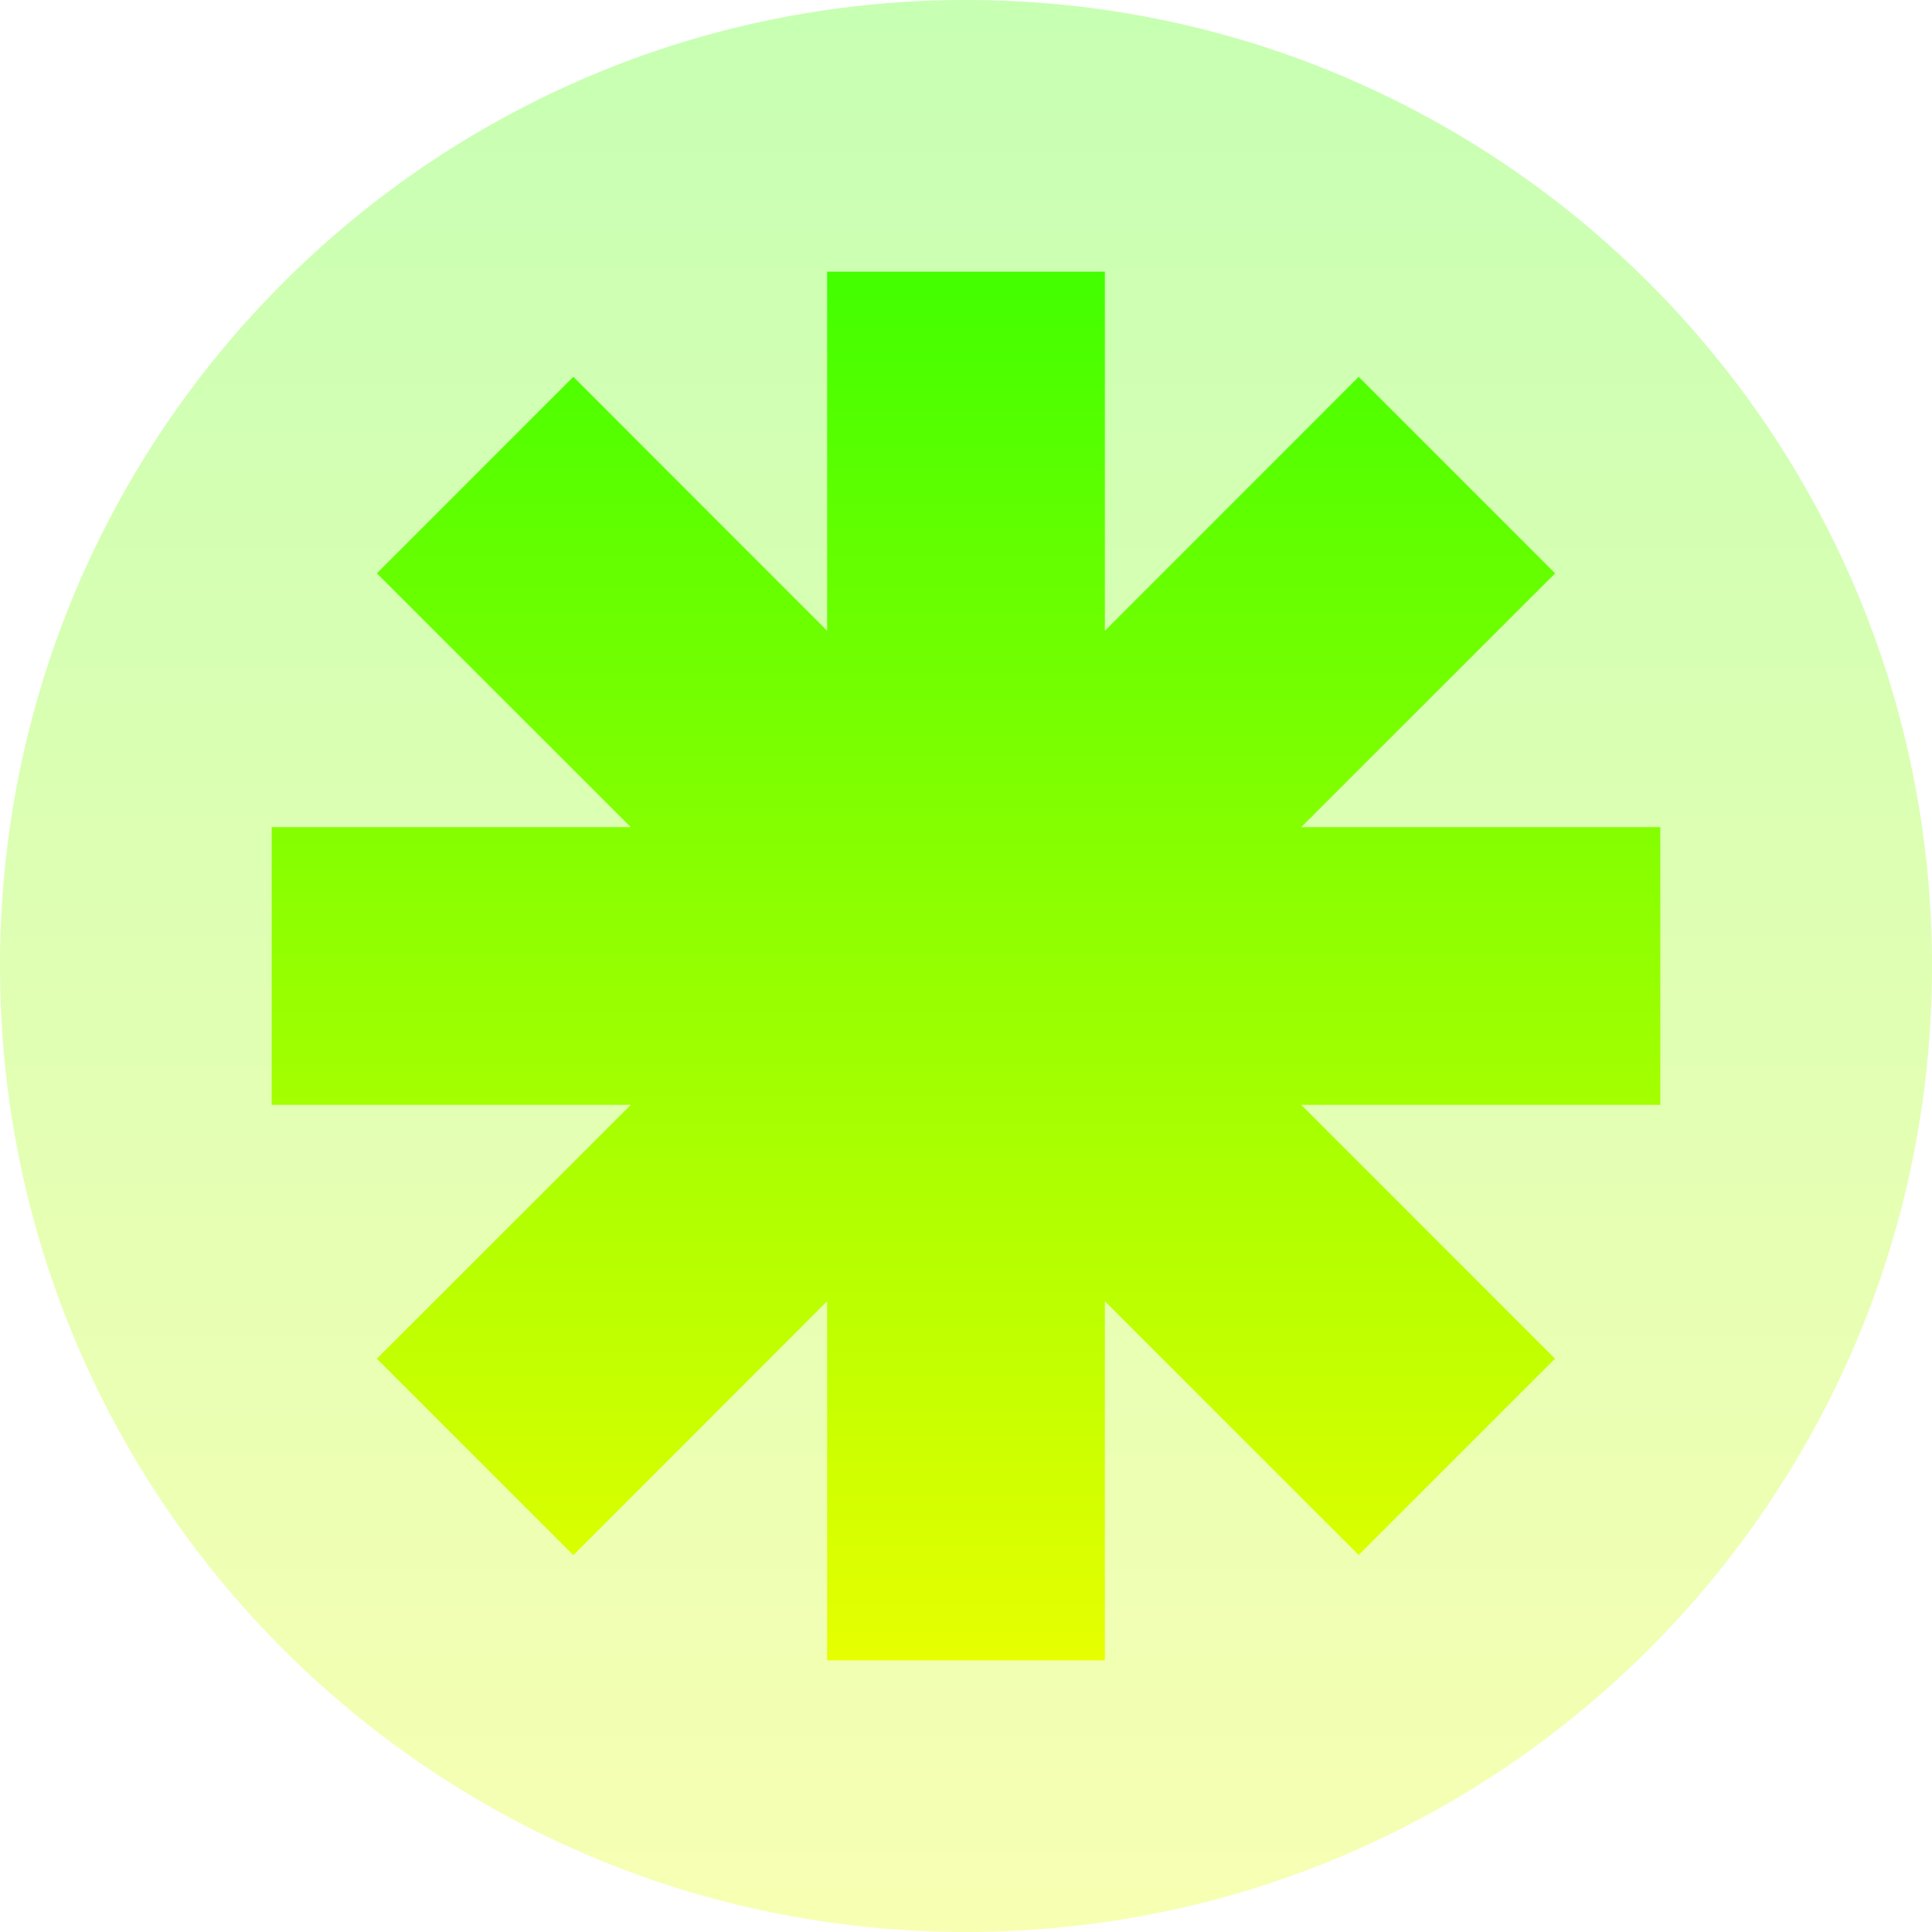
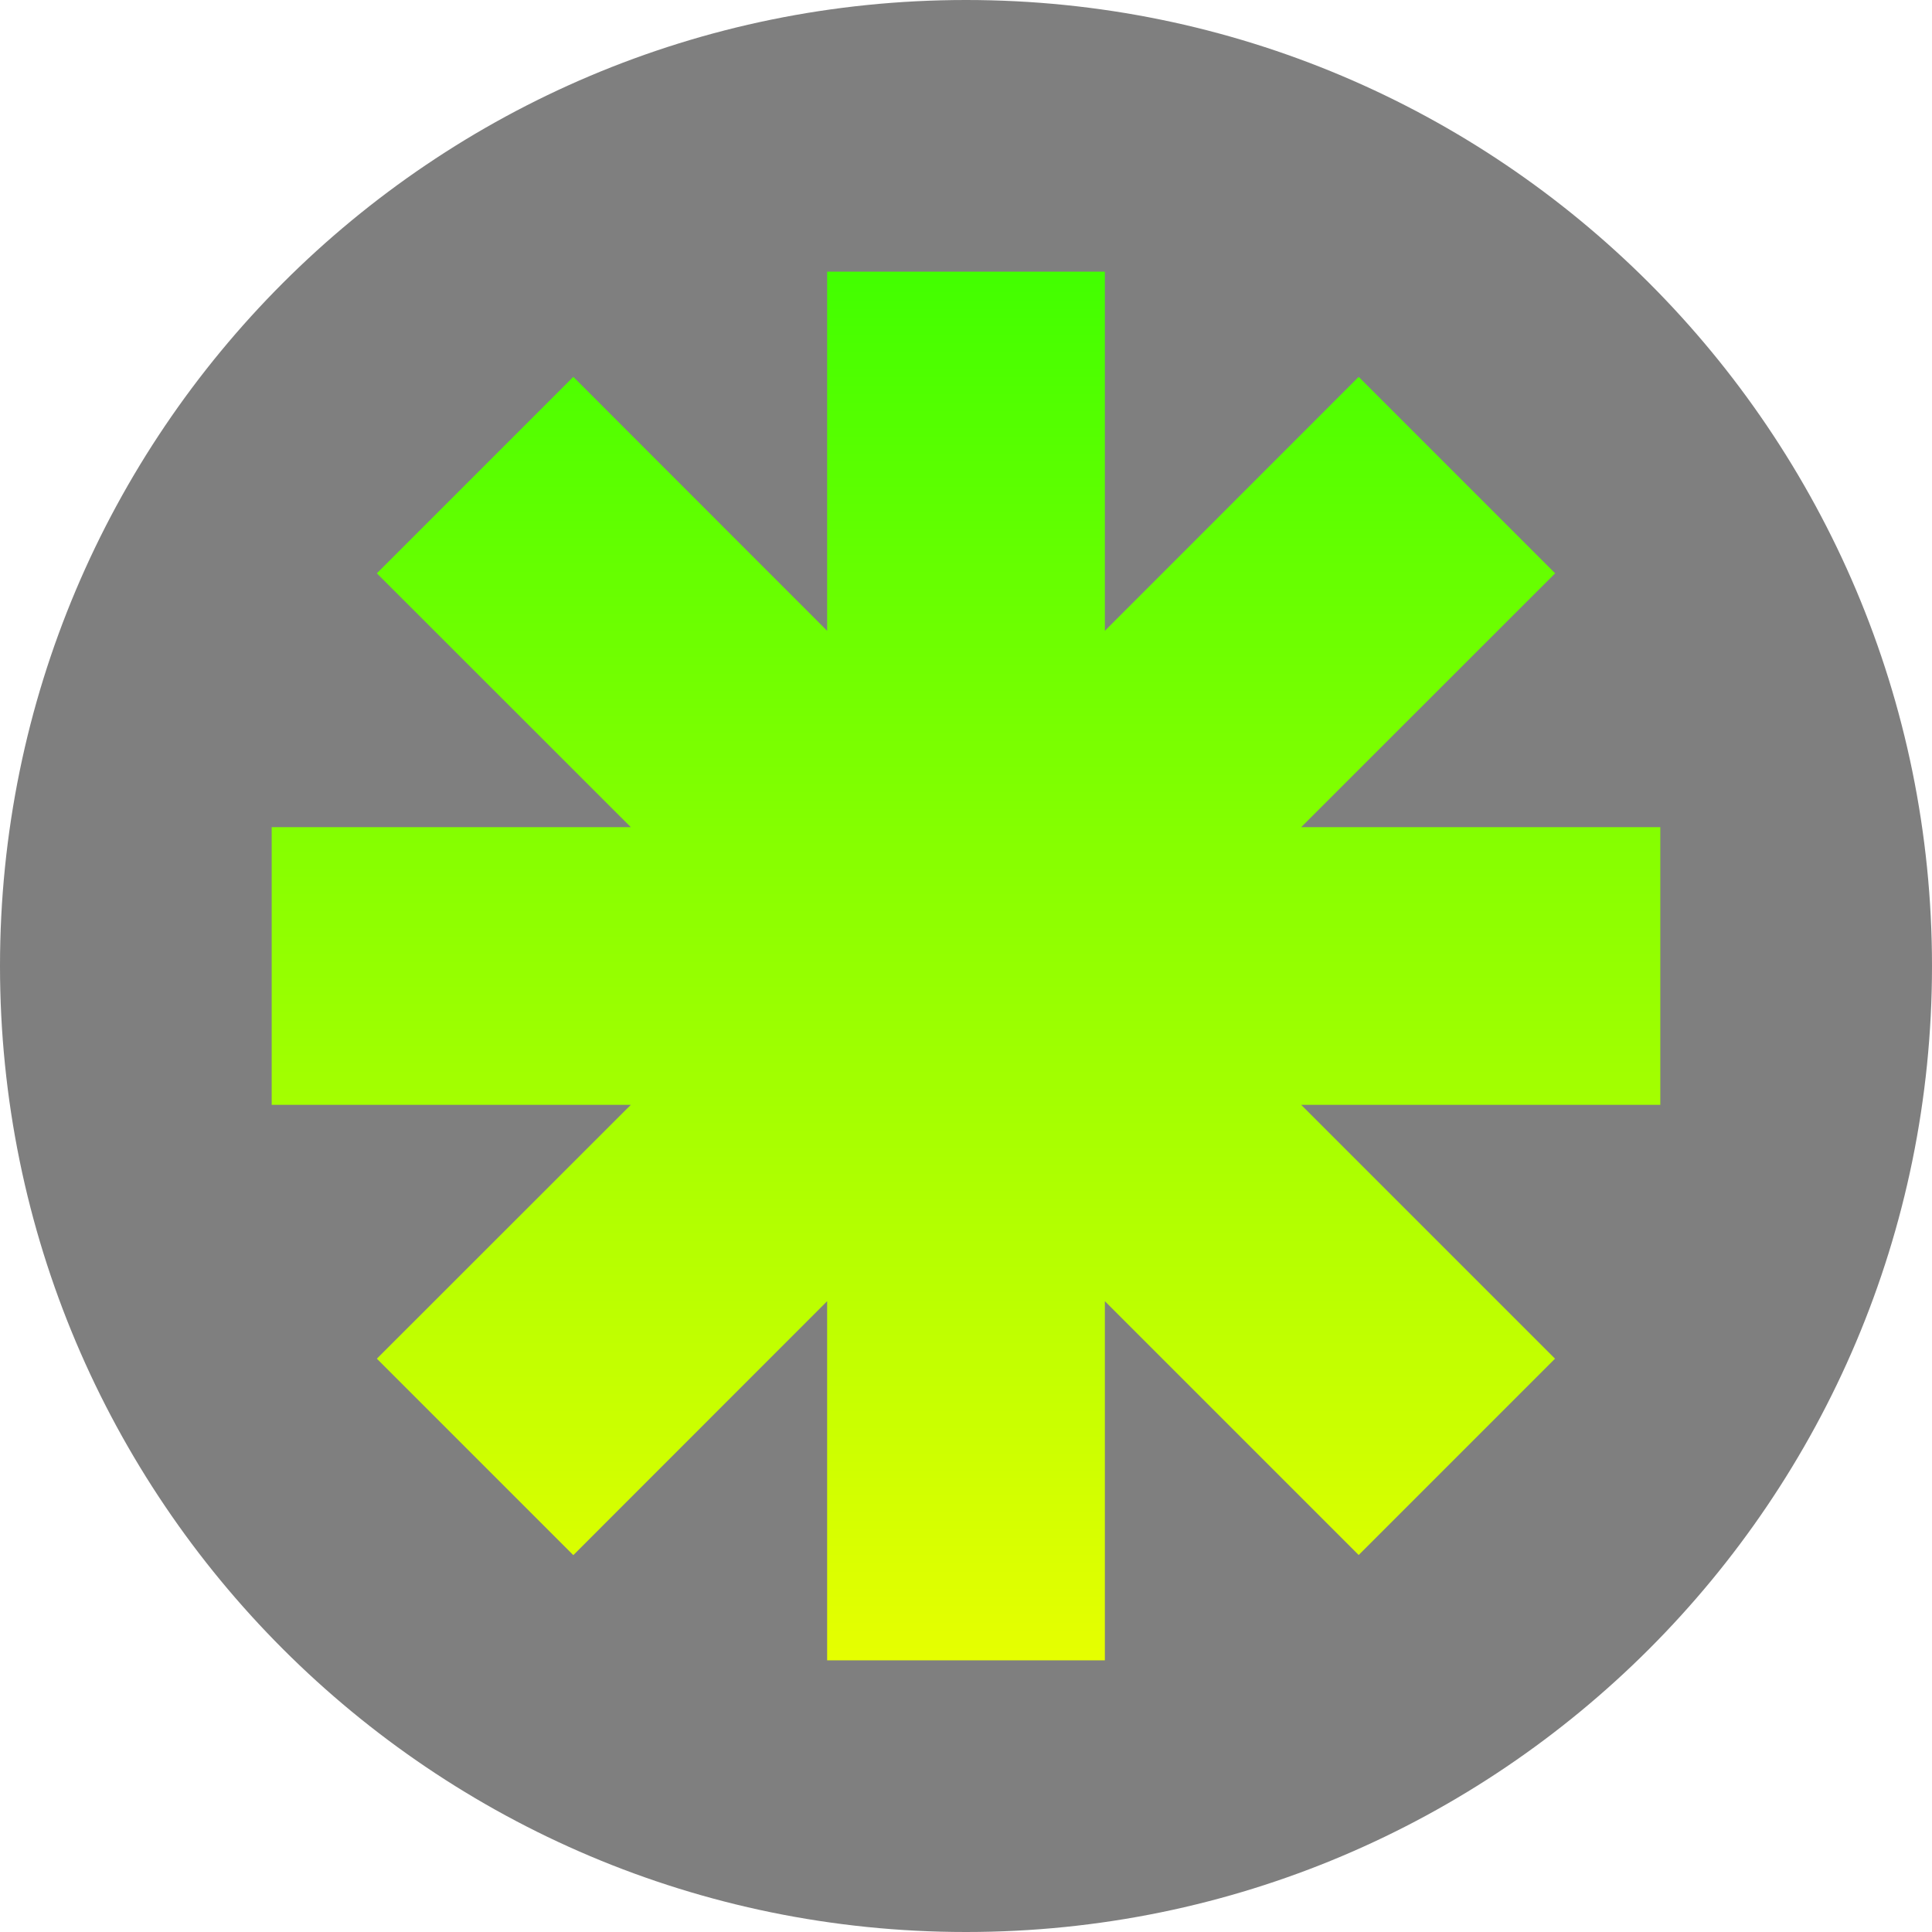
<svg xmlns="http://www.w3.org/2000/svg" width="16" height="16" version="1.1" id="svg6">
  <defs>
    <style id="current-color-scheme" type="text/css">
         .ColorScheme-Text { color: #0abdc6; } .ColorScheme-Highlight { color:#5294e2; }
      </style>
    <linearGradient id="arrongin" x1="0%" x2="0%" y1="0%" y2="100%">
      <stop offset="0%" style="stop-color:#dd9b44; stop-opacity:1" />
      <stop offset="100%" style="stop-color:#ad6c16; stop-opacity:1" />
    </linearGradient>
    <linearGradient id="aurora" x1="0%" x2="0%" y1="0%" y2="100%">
      <stop offset="0%" style="stop-color:#09D4DF; stop-opacity:1" />
      <stop offset="100%" style="stop-color:#9269F4; stop-opacity:1" />
    </linearGradient>
    <linearGradient id="cyberneon" x1="0%" x2="0%" y1="0%" y2="100%">
      <stop offset="0" style="stop-color:#0abdc6; stop-opacity:1" />
      <stop offset="1" style="stop-color:#ea00d9; stop-opacity:1" />
    </linearGradient>
    <linearGradient id="fitdance" x1="0%" x2="0%" y1="0%" y2="100%">
      <stop offset="0%" style="stop-color:#1AD6AB; stop-opacity:1" />
      <stop offset="100%" style="stop-color:#329DB6; stop-opacity:1" />
    </linearGradient>
    <linearGradient id="oomox" x1="0%" x2="0%" y1="0%" y2="100%">
      <stop style="stop-color:#41ff00;stop-opacity:1;" offset="0" id="stop9" />
      <stop style="stop-color:#e7ff00;stop-opacity:1;" offset="1" id="stop10" />
    </linearGradient>
    <linearGradient id="rainblue" x1="0%" x2="0%" y1="0%" y2="100%">
      <stop offset="0%" style="stop-color:#00F260; stop-opacity:1" />
      <stop offset="100%" style="stop-color:#0575E6; stop-opacity:1" />
    </linearGradient>
    <linearGradient id="sunrise" x1="0%" x2="0%" y1="0%" y2="100%">
      <stop offset="0%" style="stop-color: #FF8501; stop-opacity:1" />
      <stop offset="100%" style="stop-color: #FFCB01; stop-opacity:1" />
    </linearGradient>
    <linearGradient id="telinkrin" x1="0%" x2="0%" y1="0%" y2="100%">
      <stop offset="0%" style="stop-color: #b2ced6; stop-opacity:1" />
      <stop offset="100%" style="stop-color: #6da5b7; stop-opacity:1" />
    </linearGradient>
    <linearGradient id="60spsycho" x1="0%" x2="0%" y1="0%" y2="100%">
      <stop offset="0%" style="stop-color: #df5940; stop-opacity:1" />
      <stop offset="25%" style="stop-color: #d8d15f; stop-opacity:1" />
      <stop offset="50%" style="stop-color: #e9882a; stop-opacity:1" />
      <stop offset="100%" style="stop-color: #279362; stop-opacity:1" />
    </linearGradient>
    <linearGradient id="90ssummer" x1="0%" x2="0%" y1="0%" y2="100%">
      <stop offset="0%" style="stop-color: #f618c7; stop-opacity:1" />
      <stop offset="20%" style="stop-color: #94ffab; stop-opacity:1" />
      <stop offset="50%" style="stop-color: #fbfd54; stop-opacity:1" />
      <stop offset="100%" style="stop-color: #0f83ae; stop-opacity:1" />
    </linearGradient>
  </defs>
-   <path id="path_disc" class="ColorScheme-Text" style="opacity:0.3;fill:url(#oomox);stroke-width:1.143" d="M 16,8 A 8,8 0 0 1 8,16 8,8 0 0 1 0,8 8,8 0 0 1 8,0 8,8 0 0 1 16,8 Z" />
+   <path id="path_disc" style="opacity:0.5;fill:#000000;stroke-width:1.143" d="M 16,8 A 8,8 0 0 1 8,16 8,8 0 0 1 0,8 8,8 0 0 1 8,0 8,8 0 0 1 16,8 Z" />
  <path class="ColorScheme-Text" d="m 6.85,2.25 v 2.974 L 4.748,3.121 3.121,4.748 5.224,6.85 h -2.974 v 2.3 h 2.974 L 3.121,11.252 4.748,12.879 6.85,10.776 V 13.75 h 2.3 v -2.974 l 2.102,2.102 1.626,-1.626 -2.102,-2.102 H 13.75 V 6.85 H 10.776 L 12.879,4.748 11.252,3.121 9.15,5.224 v -2.974 z" id="path6" style="stroke-width:1.15;fill:url(#oomox)" />
</svg>
